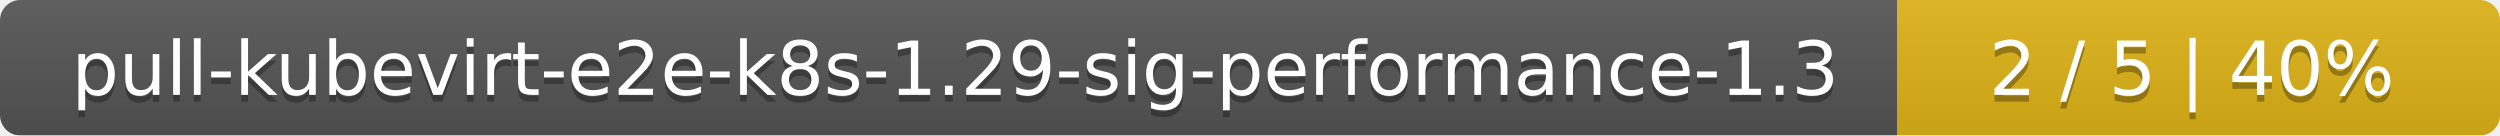
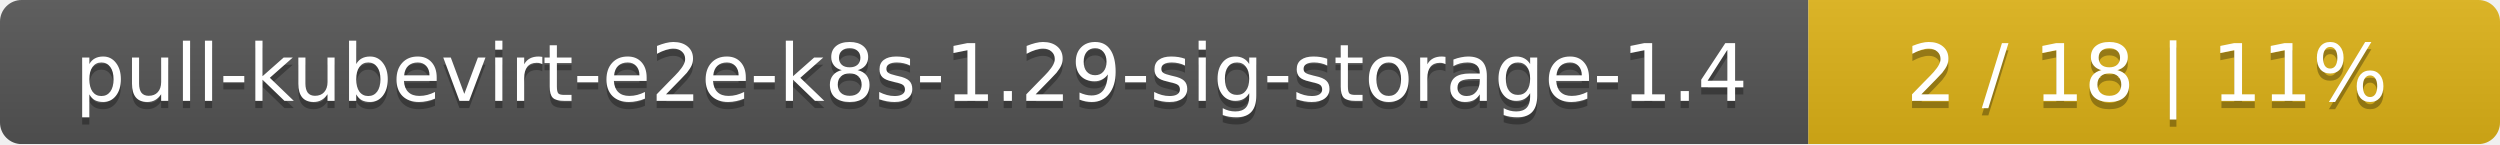
- <svg xmlns="http://www.w3.org/2000/svg" width="369" height="20">
+ <svg xmlns="http://www.w3.org/2000/svg" width="347" height="20">
  <linearGradient id="smooth" x2="0" y2="100%">
    <stop offset="0" stop-color="#bbb" stop-opacity=".1" />
    <stop offset="1" stop-opacity=".1" />
  </linearGradient>
  <mask id="round">
-     <rect width="369" height="20" rx="3" fill="#fff" />
+     <rect width="347" height="20" rx="3" fill="#fff" />
  </mask>
  <g mask="url(#round)">
-     <rect width="280" height="20" fill="#555" />
-     <rect x="280" width="89" height="20" fill="#dfb317" />
-     <rect width="369" height="20" fill="url(#smooth)" />
+     <rect width="251" height="20" fill="#555" />
+     <rect x="251" width="96" height="20" fill="#dfb317" />
+     <rect width="347" height="20" fill="url(#smooth)" />
  </g>
  <g fill="#fff" text-anchor="middle" font-family="DejaVu Sans,Verdana,Geneva,sans-serif" font-size="11">
-     <text x="141" y="15" fill="#010101" fill-opacity=".3">pull-kubevirt-e2e-k8s-1.29-sig-performance-1.3</text>
-     <text x="141" y="14">pull-kubevirt-e2e-k8s-1.29-sig-performance-1.3</text>
-     <text x="323.5" y="15" fill="#010101" fill-opacity=".3">2 / 5    |    40%</text>
-     <text x="323.5" y="14">2 / 5    |    40%</text>
+     <text x="126.5" y="15" fill="#010101" fill-opacity=".3">pull-kubevirt-e2e-k8s-1.29-sig-storage-1.4</text>
+     <text x="126.5" y="14">pull-kubevirt-e2e-k8s-1.29-sig-storage-1.4</text>
+     <text x="298" y="15" fill="#010101" fill-opacity=".3">2 / 18    |    11%</text>
+     <text x="298" y="14">2 / 18    |    11%</text>
  </g>
</svg>
